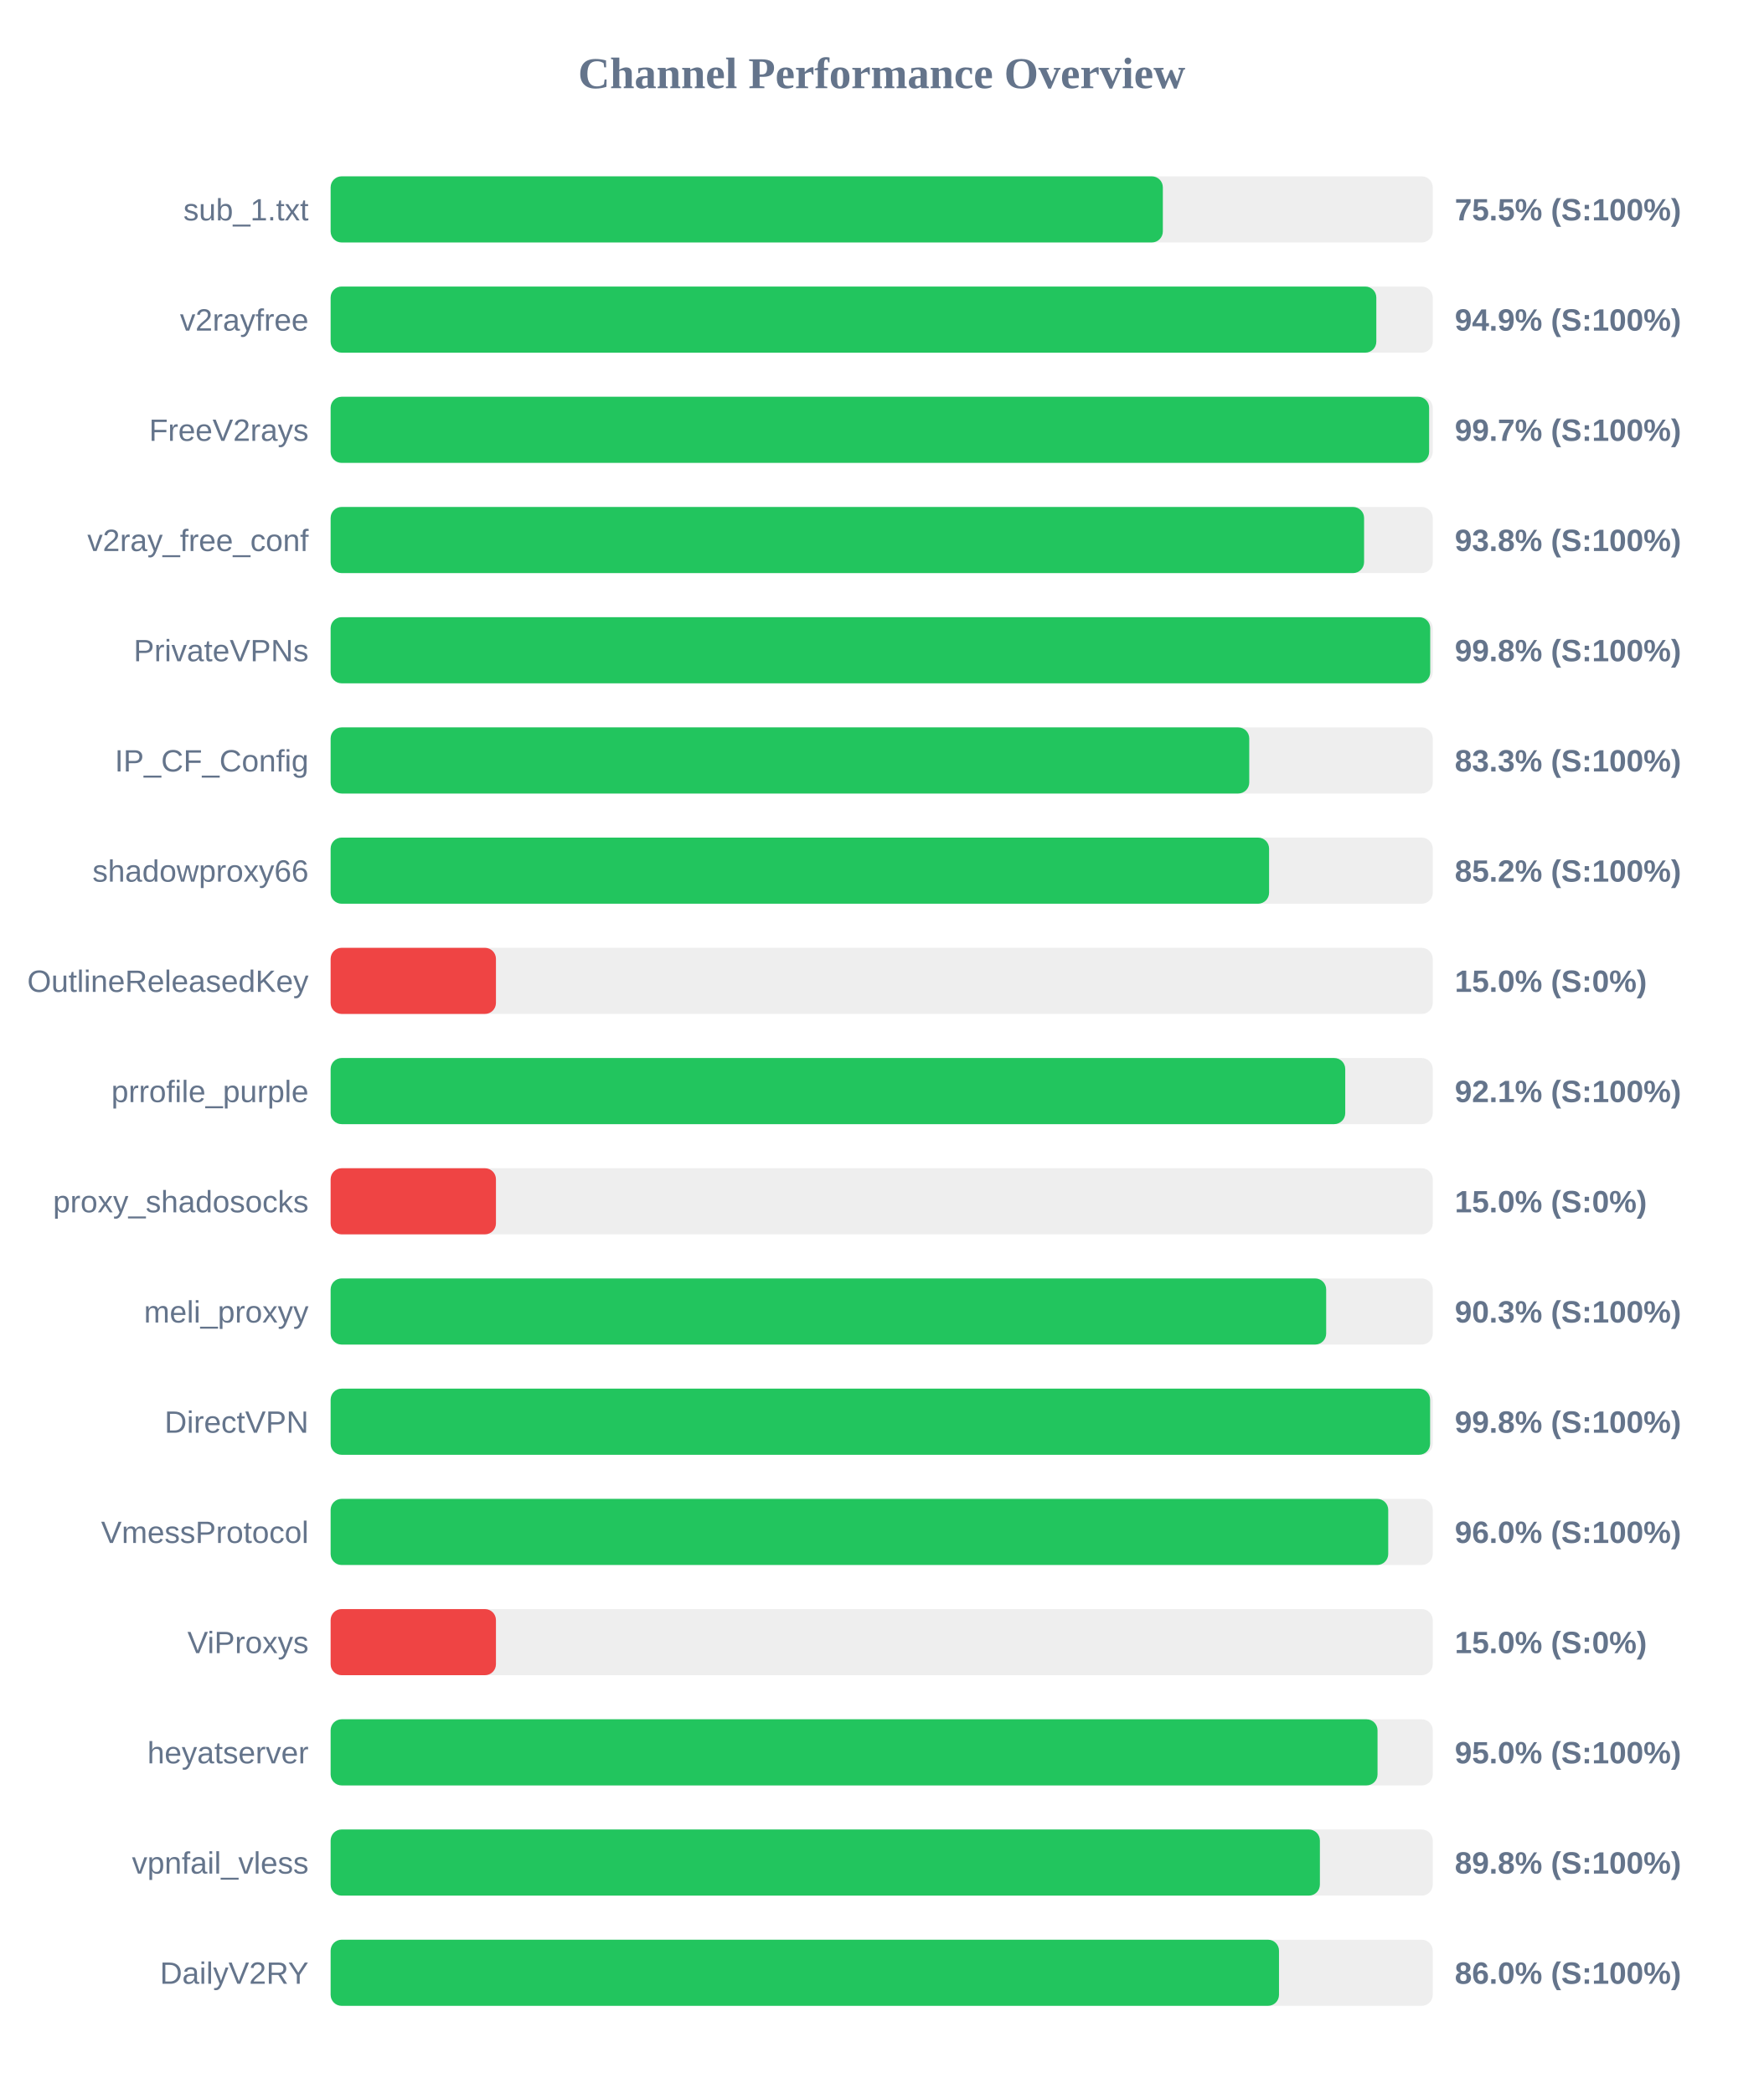
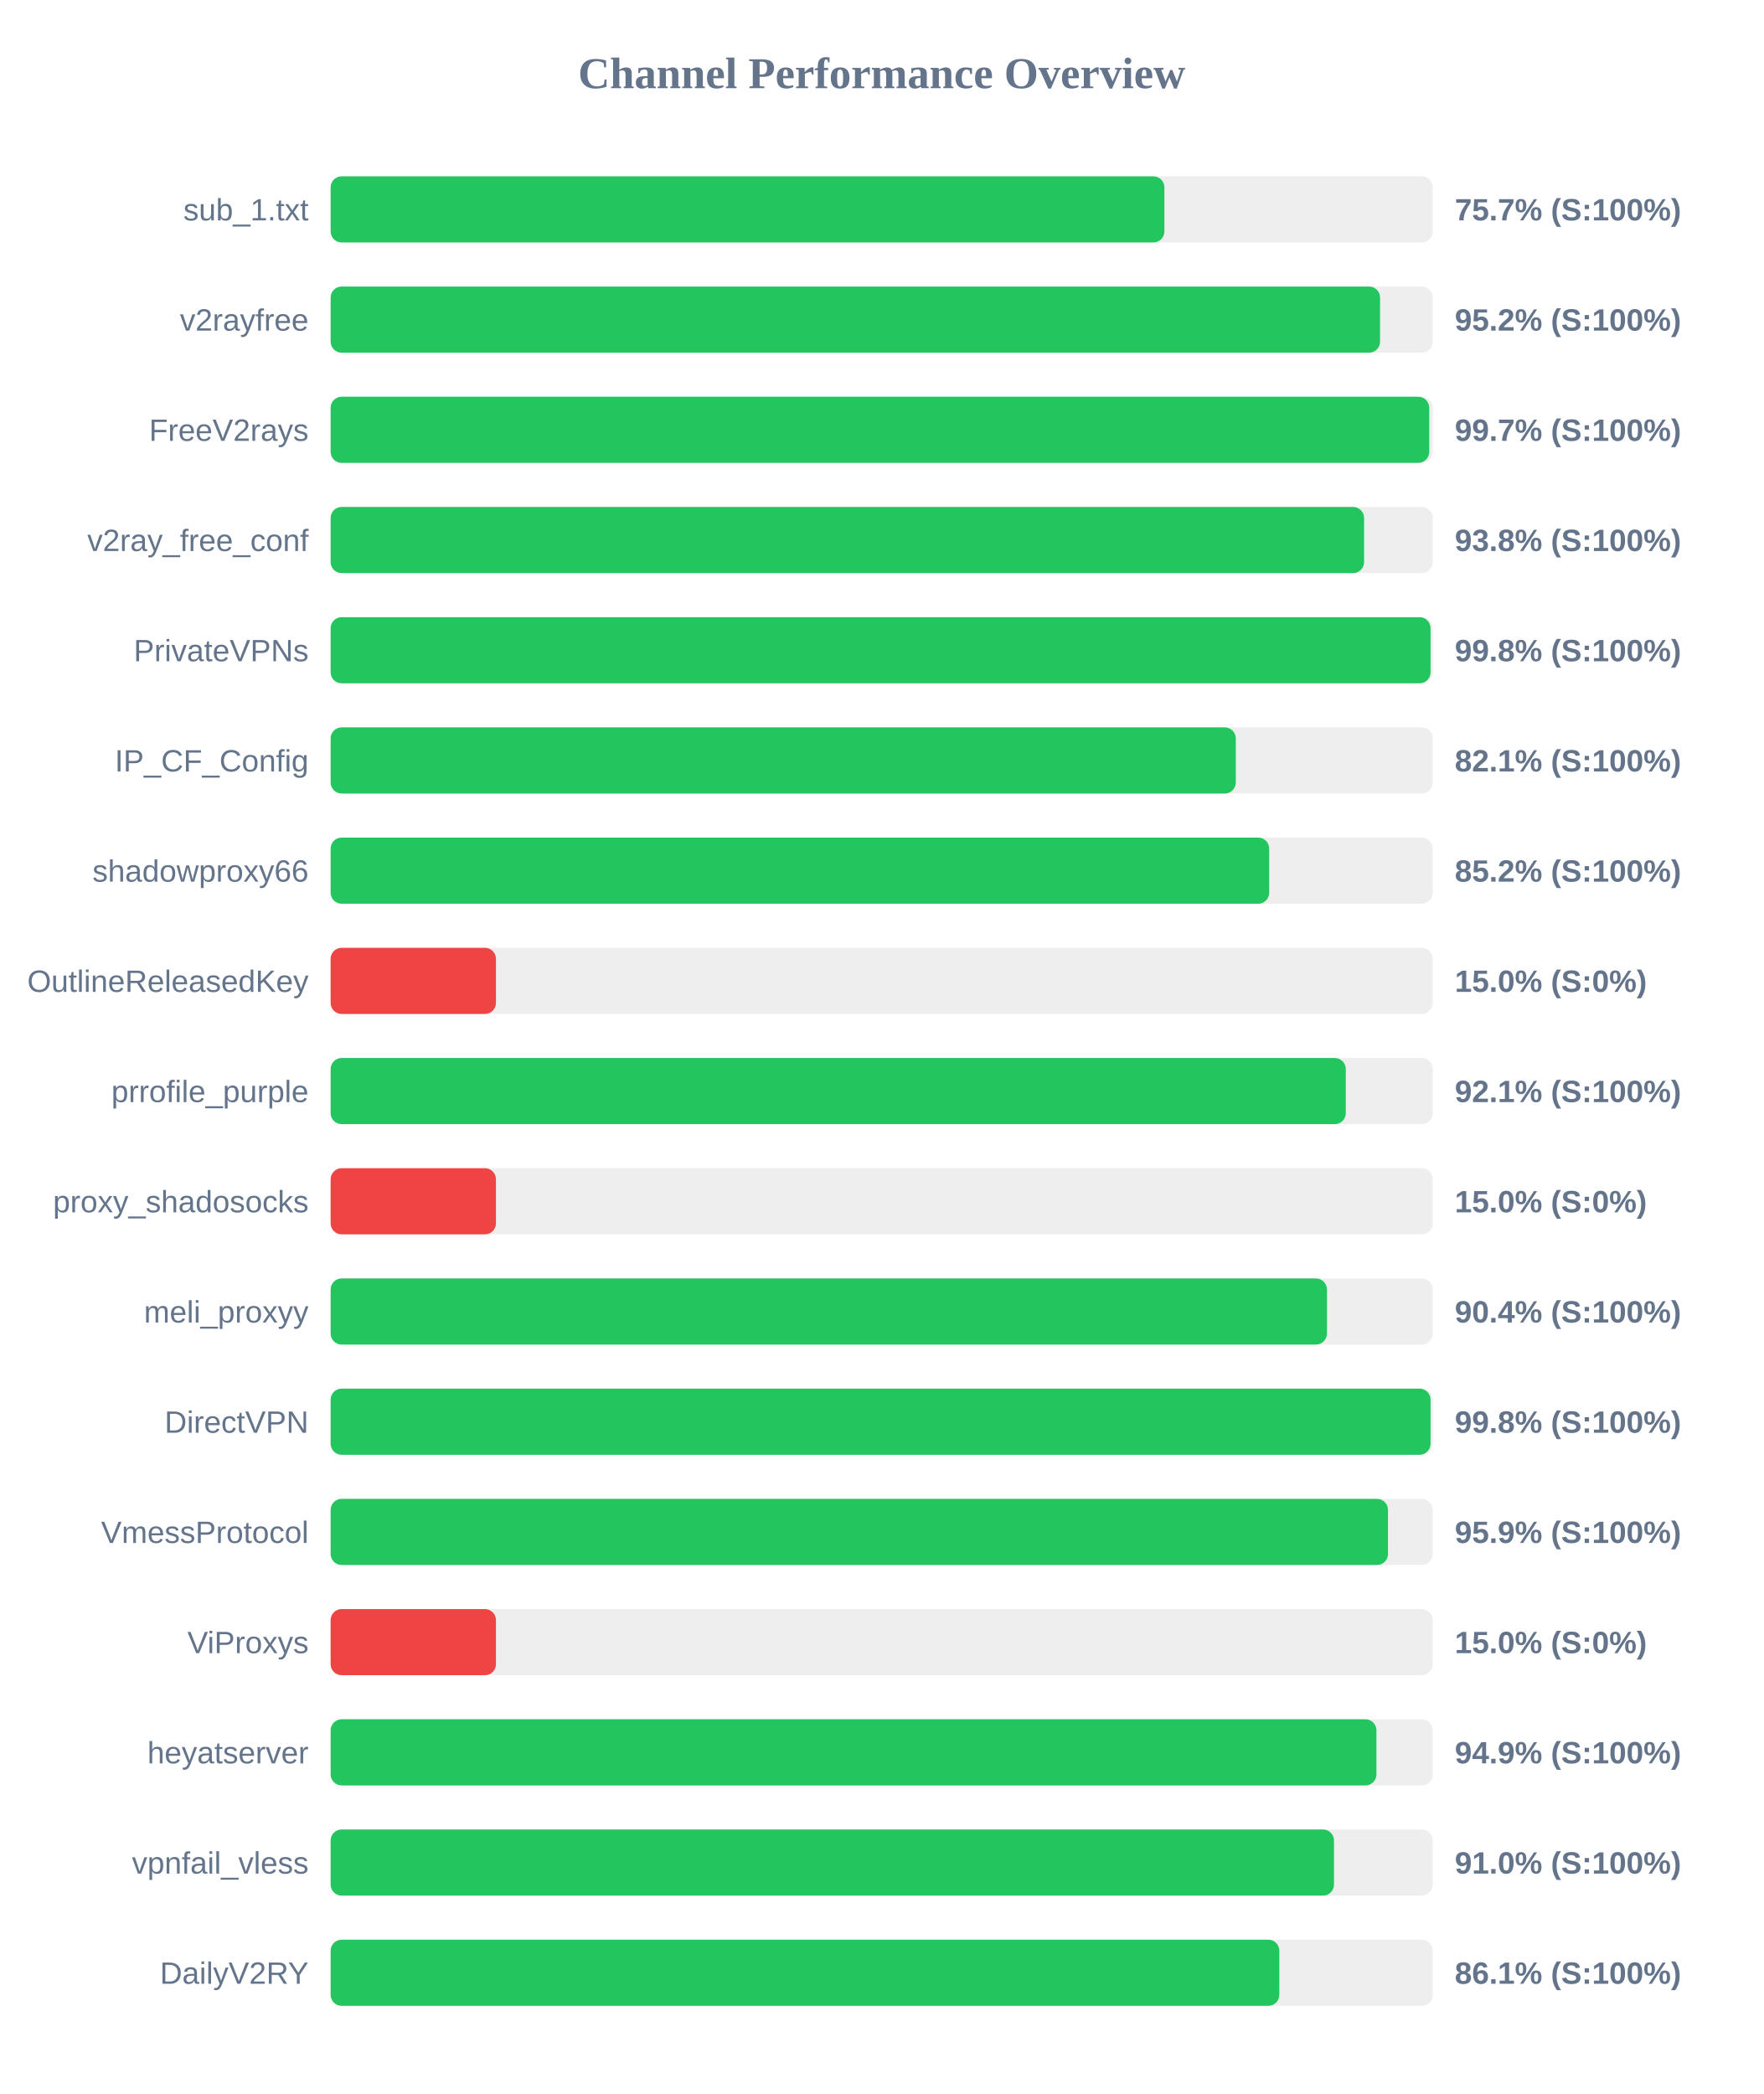
<svg xmlns="http://www.w3.org/2000/svg" width="800" height="950" version="1.1">
  <style>
        .row { font: 14px Arial; fill: #64748b; }
        .score { font: bold 14px Arial; fill: #64748b; }
    </style>
  <text x="400" y="40" text-anchor="middle" font-size="20px" font-weight="bold" fill="#64748b">Channel Performance Overview</text>
  <rect x="150" y="80" width="500" height="30" fill="#eee" rx="5" />
-   <rect x="150" y="80" width="377.55" height="30" fill="#22c55e" rx="5" />
+   <rect x="150" y="80" width="378.25" height="30" fill="#22c55e" rx="5" />
  <text x="140" y="100" text-anchor="end" class="row">sub_1.txt</text>
-   <text x="660" y="100" text-anchor="start" class="score">75.5% (S:100%)</text>
+   <text x="660" y="100" text-anchor="start" class="score">75.7% (S:100%)</text>
  <rect x="150" y="130" width="500" height="30" fill="#eee" rx="5" />
-   <rect x="150" y="130" width="474.4" height="30" fill="#22c55e" rx="5" />
+   <rect x="150" y="130" width="476.1" height="30" fill="#22c55e" rx="5" />
  <text x="140" y="150" text-anchor="end" class="row">v2rayfree</text>
-   <text x="660" y="150" text-anchor="start" class="score">94.9% (S:100%)</text>
+   <text x="660" y="150" text-anchor="start" class="score">95.2% (S:100%)</text>
  <rect x="150" y="180" width="500" height="30" fill="#eee" rx="5" />
-   <rect x="150" y="180" width="498.35" height="30" fill="#22c55e" rx="5" />
+   <rect x="150" y="180" width="498.4" height="30" fill="#22c55e" rx="5" />
  <text x="140" y="200" text-anchor="end" class="row">FreeV2rays</text>
  <text x="660" y="200" text-anchor="start" class="score">99.7% (S:100%)</text>
  <rect x="150" y="230" width="500" height="30" fill="#eee" rx="5" />
  <rect x="150" y="230" width="468.85" height="30" fill="#22c55e" rx="5" />
  <text x="140" y="250" text-anchor="end" class="row">v2ray_free_conf</text>
  <text x="660" y="250" text-anchor="start" class="score">93.8% (S:100%)</text>
  <rect x="150" y="280" width="500" height="30" fill="#eee" rx="5" />
-   <rect x="150" y="280" width="498.85" height="30" fill="#22c55e" rx="5" />
+   <rect x="150" y="280" width="499.0" height="30" fill="#22c55e" rx="5" />
  <text x="140" y="300" text-anchor="end" class="row">PrivateVPNs</text>
  <text x="660" y="300" text-anchor="start" class="score">99.8% (S:100%)</text>
  <rect x="150" y="330" width="500" height="30" fill="#eee" rx="5" />
-   <rect x="150" y="330" width="416.75" height="30" fill="#22c55e" rx="5" />
+   <rect x="150" y="330" width="410.65" height="30" fill="#22c55e" rx="5" />
  <text x="140" y="350" text-anchor="end" class="row">IP_CF_Config</text>
-   <text x="660" y="350" text-anchor="start" class="score">83.3% (S:100%)</text>
+   <text x="660" y="350" text-anchor="start" class="score">82.1% (S:100%)</text>
  <rect x="150" y="380" width="500" height="30" fill="#eee" rx="5" />
-   <rect x="150" y="380" width="425.75" height="30" fill="#22c55e" rx="5" />
+   <rect x="150" y="380" width="425.8" height="30" fill="#22c55e" rx="5" />
  <text x="140" y="400" text-anchor="end" class="row">shadowproxy66</text>
  <text x="660" y="400" text-anchor="start" class="score">85.2% (S:100%)</text>
  <rect x="150" y="430" width="500" height="30" fill="#eee" rx="5" />
  <rect x="150" y="430" width="75.0" height="30" fill="#ef4444" rx="5" />
  <text x="140" y="450" text-anchor="end" class="row">OutlineReleasedKey</text>
  <text x="660" y="450" text-anchor="start" class="score">15.0% (S:0%)</text>
  <rect x="150" y="480" width="500" height="30" fill="#eee" rx="5" />
-   <rect x="150" y="480" width="460.3" height="30" fill="#22c55e" rx="5" />
+   <rect x="150" y="480" width="460.55" height="30" fill="#22c55e" rx="5" />
  <text x="140" y="500" text-anchor="end" class="row">prrofile_purple</text>
  <text x="660" y="500" text-anchor="start" class="score">92.1% (S:100%)</text>
  <rect x="150" y="530" width="500" height="30" fill="#eee" rx="5" />
  <rect x="150" y="530" width="75.0" height="30" fill="#ef4444" rx="5" />
  <text x="140" y="550" text-anchor="end" class="row">proxy_shadosocks</text>
  <text x="660" y="550" text-anchor="start" class="score">15.0% (S:0%)</text>
  <rect x="150" y="580" width="500" height="30" fill="#eee" rx="5" />
-   <rect x="150" y="580" width="451.65" height="30" fill="#22c55e" rx="5" />
+   <rect x="150" y="580" width="452.0" height="30" fill="#22c55e" rx="5" />
  <text x="140" y="600" text-anchor="end" class="row">meli_proxyy</text>
-   <text x="660" y="600" text-anchor="start" class="score">90.3% (S:100%)</text>
+   <text x="660" y="600" text-anchor="start" class="score">90.4% (S:100%)</text>
  <rect x="150" y="630" width="500" height="30" fill="#eee" rx="5" />
-   <rect x="150" y="630" width="498.8" height="30" fill="#22c55e" rx="5" />
+   <rect x="150" y="630" width="499.0" height="30" fill="#22c55e" rx="5" />
  <text x="140" y="650" text-anchor="end" class="row">DirectVPN</text>
  <text x="660" y="650" text-anchor="start" class="score">99.8% (S:100%)</text>
  <rect x="150" y="680" width="500" height="30" fill="#eee" rx="5" />
-   <rect x="150" y="680" width="479.8" height="30" fill="#22c55e" rx="5" />
+   <rect x="150" y="680" width="479.7" height="30" fill="#22c55e" rx="5" />
  <text x="140" y="700" text-anchor="end" class="row">VmessProtocol</text>
-   <text x="660" y="700" text-anchor="start" class="score">96.0% (S:100%)</text>
+   <text x="660" y="700" text-anchor="start" class="score">95.9% (S:100%)</text>
  <rect x="150" y="730" width="500" height="30" fill="#eee" rx="5" />
  <rect x="150" y="730" width="75.0" height="30" fill="#ef4444" rx="5" />
  <text x="140" y="750" text-anchor="end" class="row">ViProxys</text>
  <text x="660" y="750" text-anchor="start" class="score">15.0% (S:0%)</text>
  <rect x="150" y="780" width="500" height="30" fill="#eee" rx="5" />
-   <rect x="150" y="780" width="474.95" height="30" fill="#22c55e" rx="5" />
+   <rect x="150" y="780" width="474.45" height="30" fill="#22c55e" rx="5" />
  <text x="140" y="800" text-anchor="end" class="row">heyatserver</text>
-   <text x="660" y="800" text-anchor="start" class="score">95.0% (S:100%)</text>
+   <text x="660" y="800" text-anchor="start" class="score">94.9% (S:100%)</text>
  <rect x="150" y="830" width="500" height="30" fill="#eee" rx="5" />
-   <rect x="150" y="830" width="448.8" height="30" fill="#22c55e" rx="5" />
+   <rect x="150" y="830" width="455.2" height="30" fill="#22c55e" rx="5" />
  <text x="140" y="850" text-anchor="end" class="row">vpnfail_vless</text>
-   <text x="660" y="850" text-anchor="start" class="score">89.8% (S:100%)</text>
+   <text x="660" y="850" text-anchor="start" class="score">91.0% (S:100%)</text>
  <rect x="150" y="880" width="500" height="30" fill="#eee" rx="5" />
-   <rect x="150" y="880" width="430.25" height="30" fill="#22c55e" rx="5" />
+   <rect x="150" y="880" width="430.4" height="30" fill="#22c55e" rx="5" />
  <text x="140" y="900" text-anchor="end" class="row">DailyV2RY</text>
-   <text x="660" y="900" text-anchor="start" class="score">86.0% (S:100%)</text>
+   <text x="660" y="900" text-anchor="start" class="score">86.1% (S:100%)</text>
</svg>
